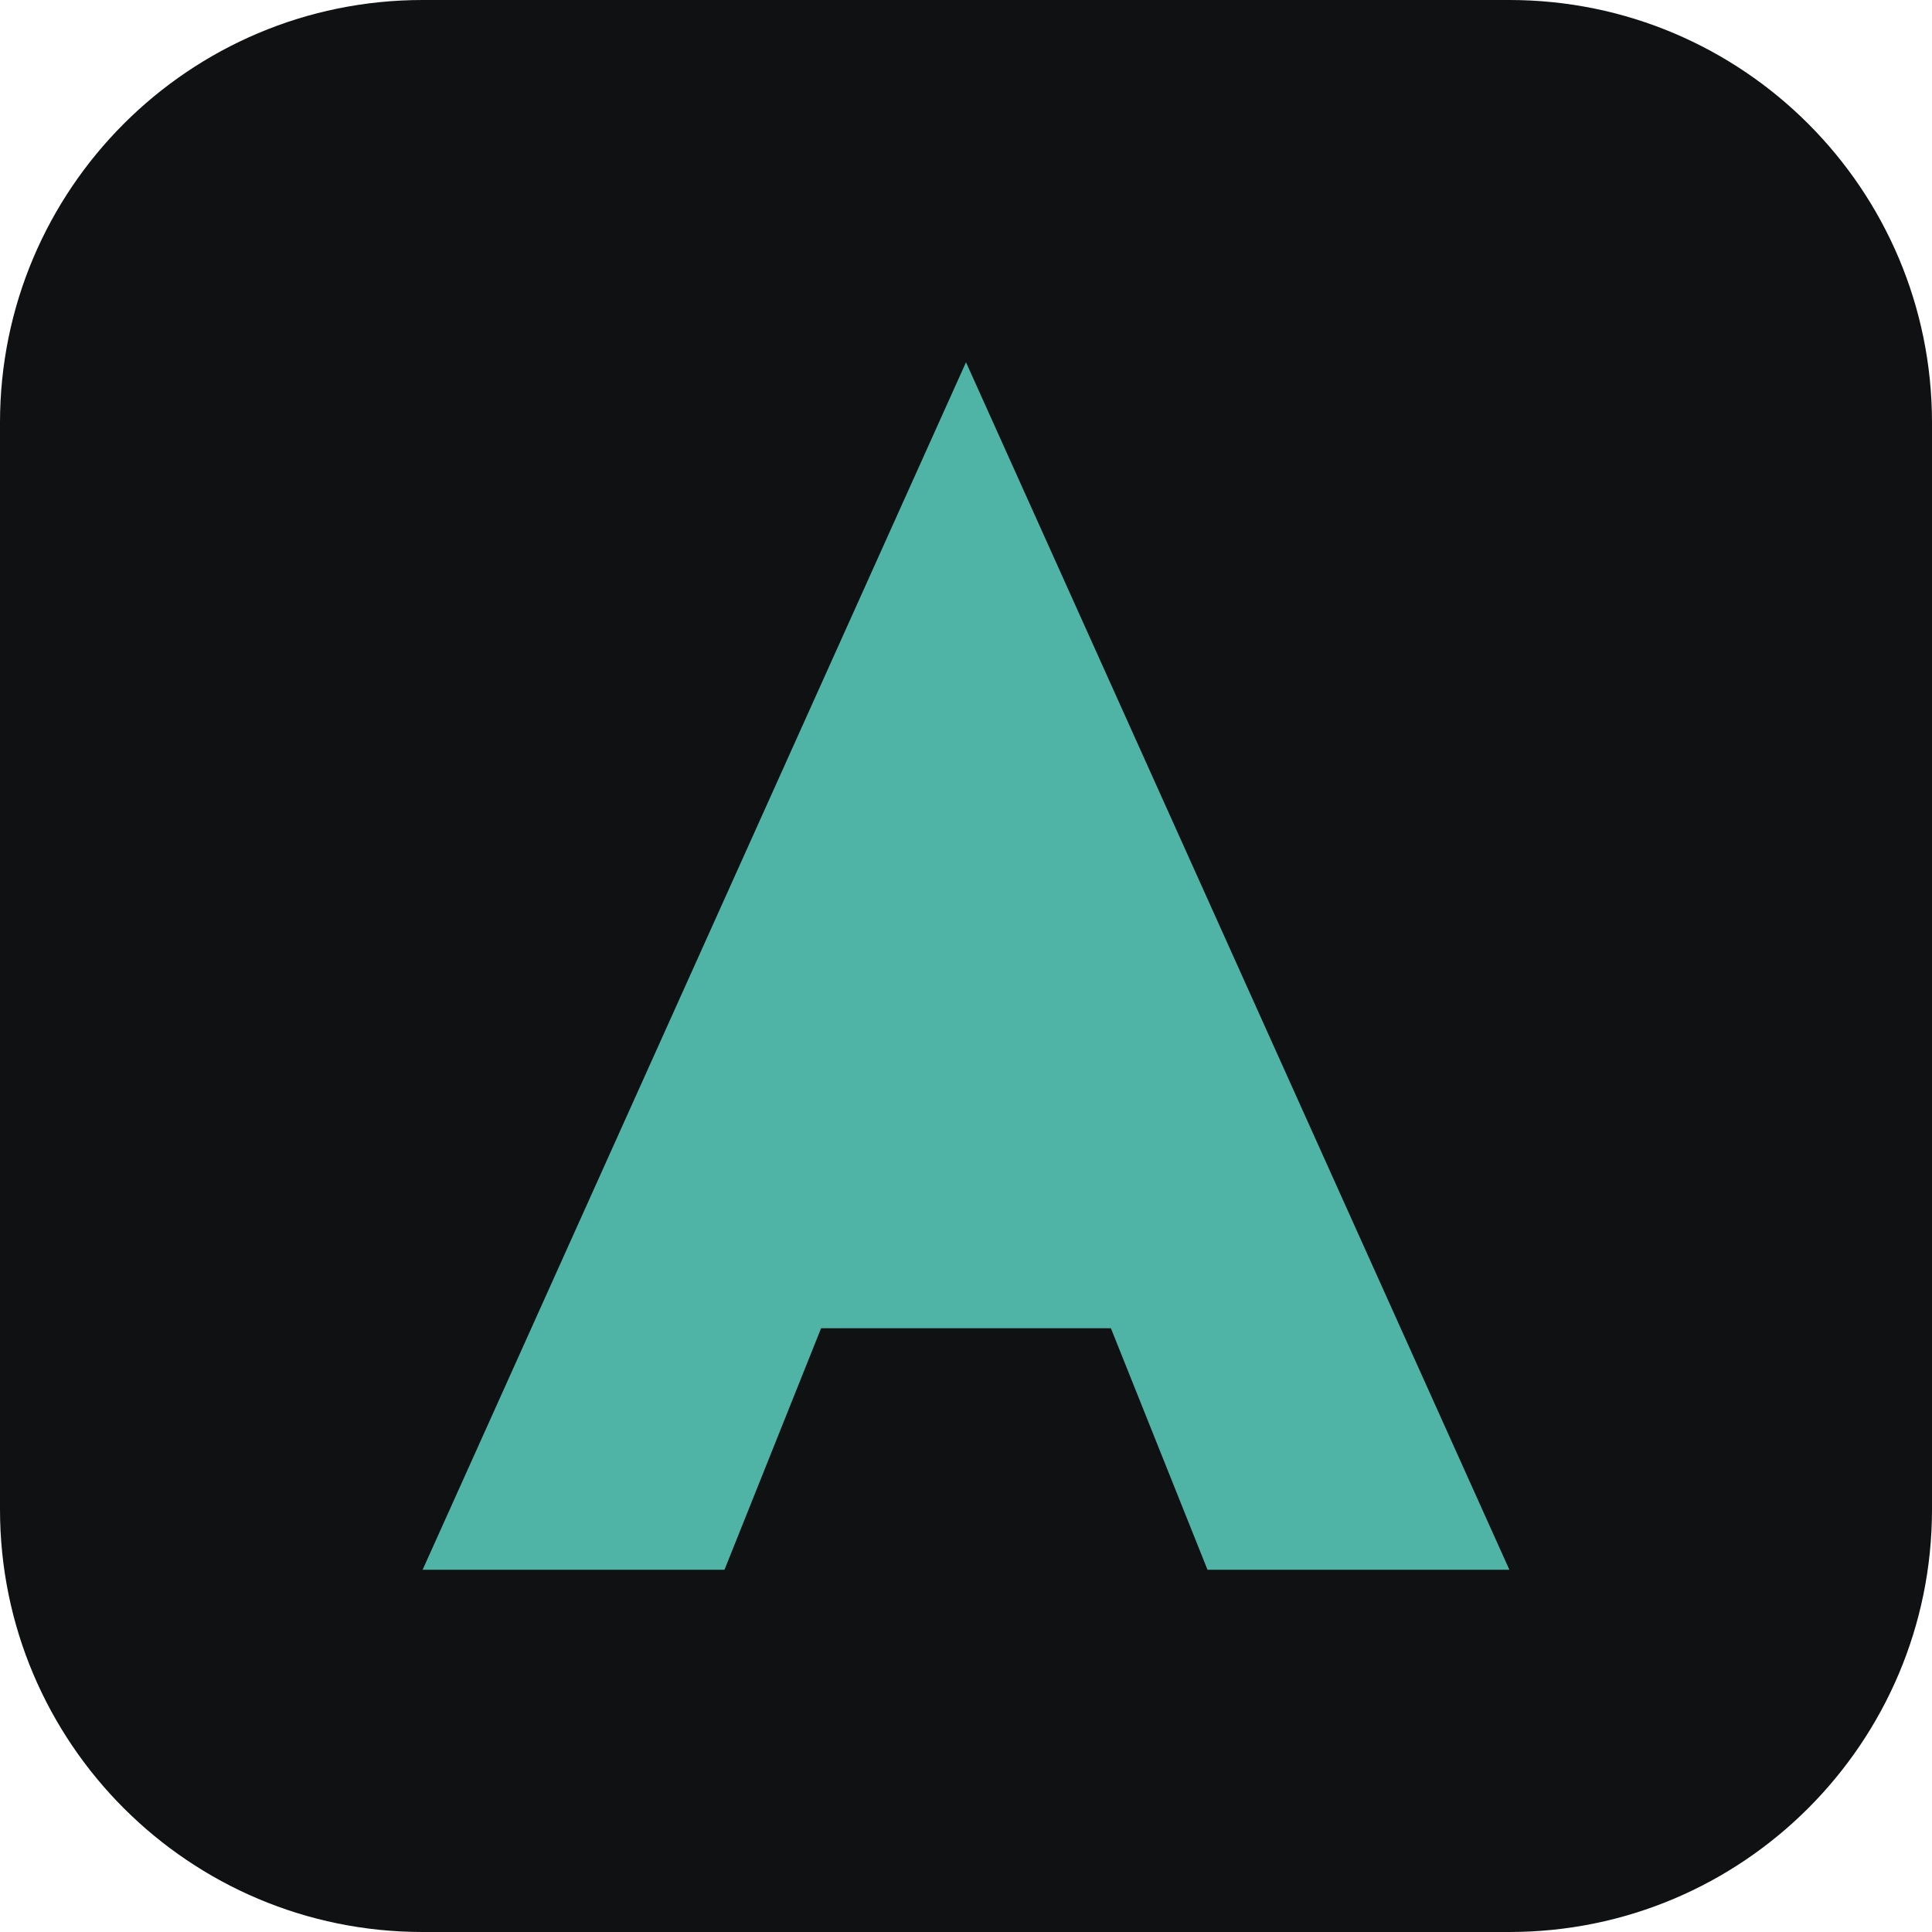
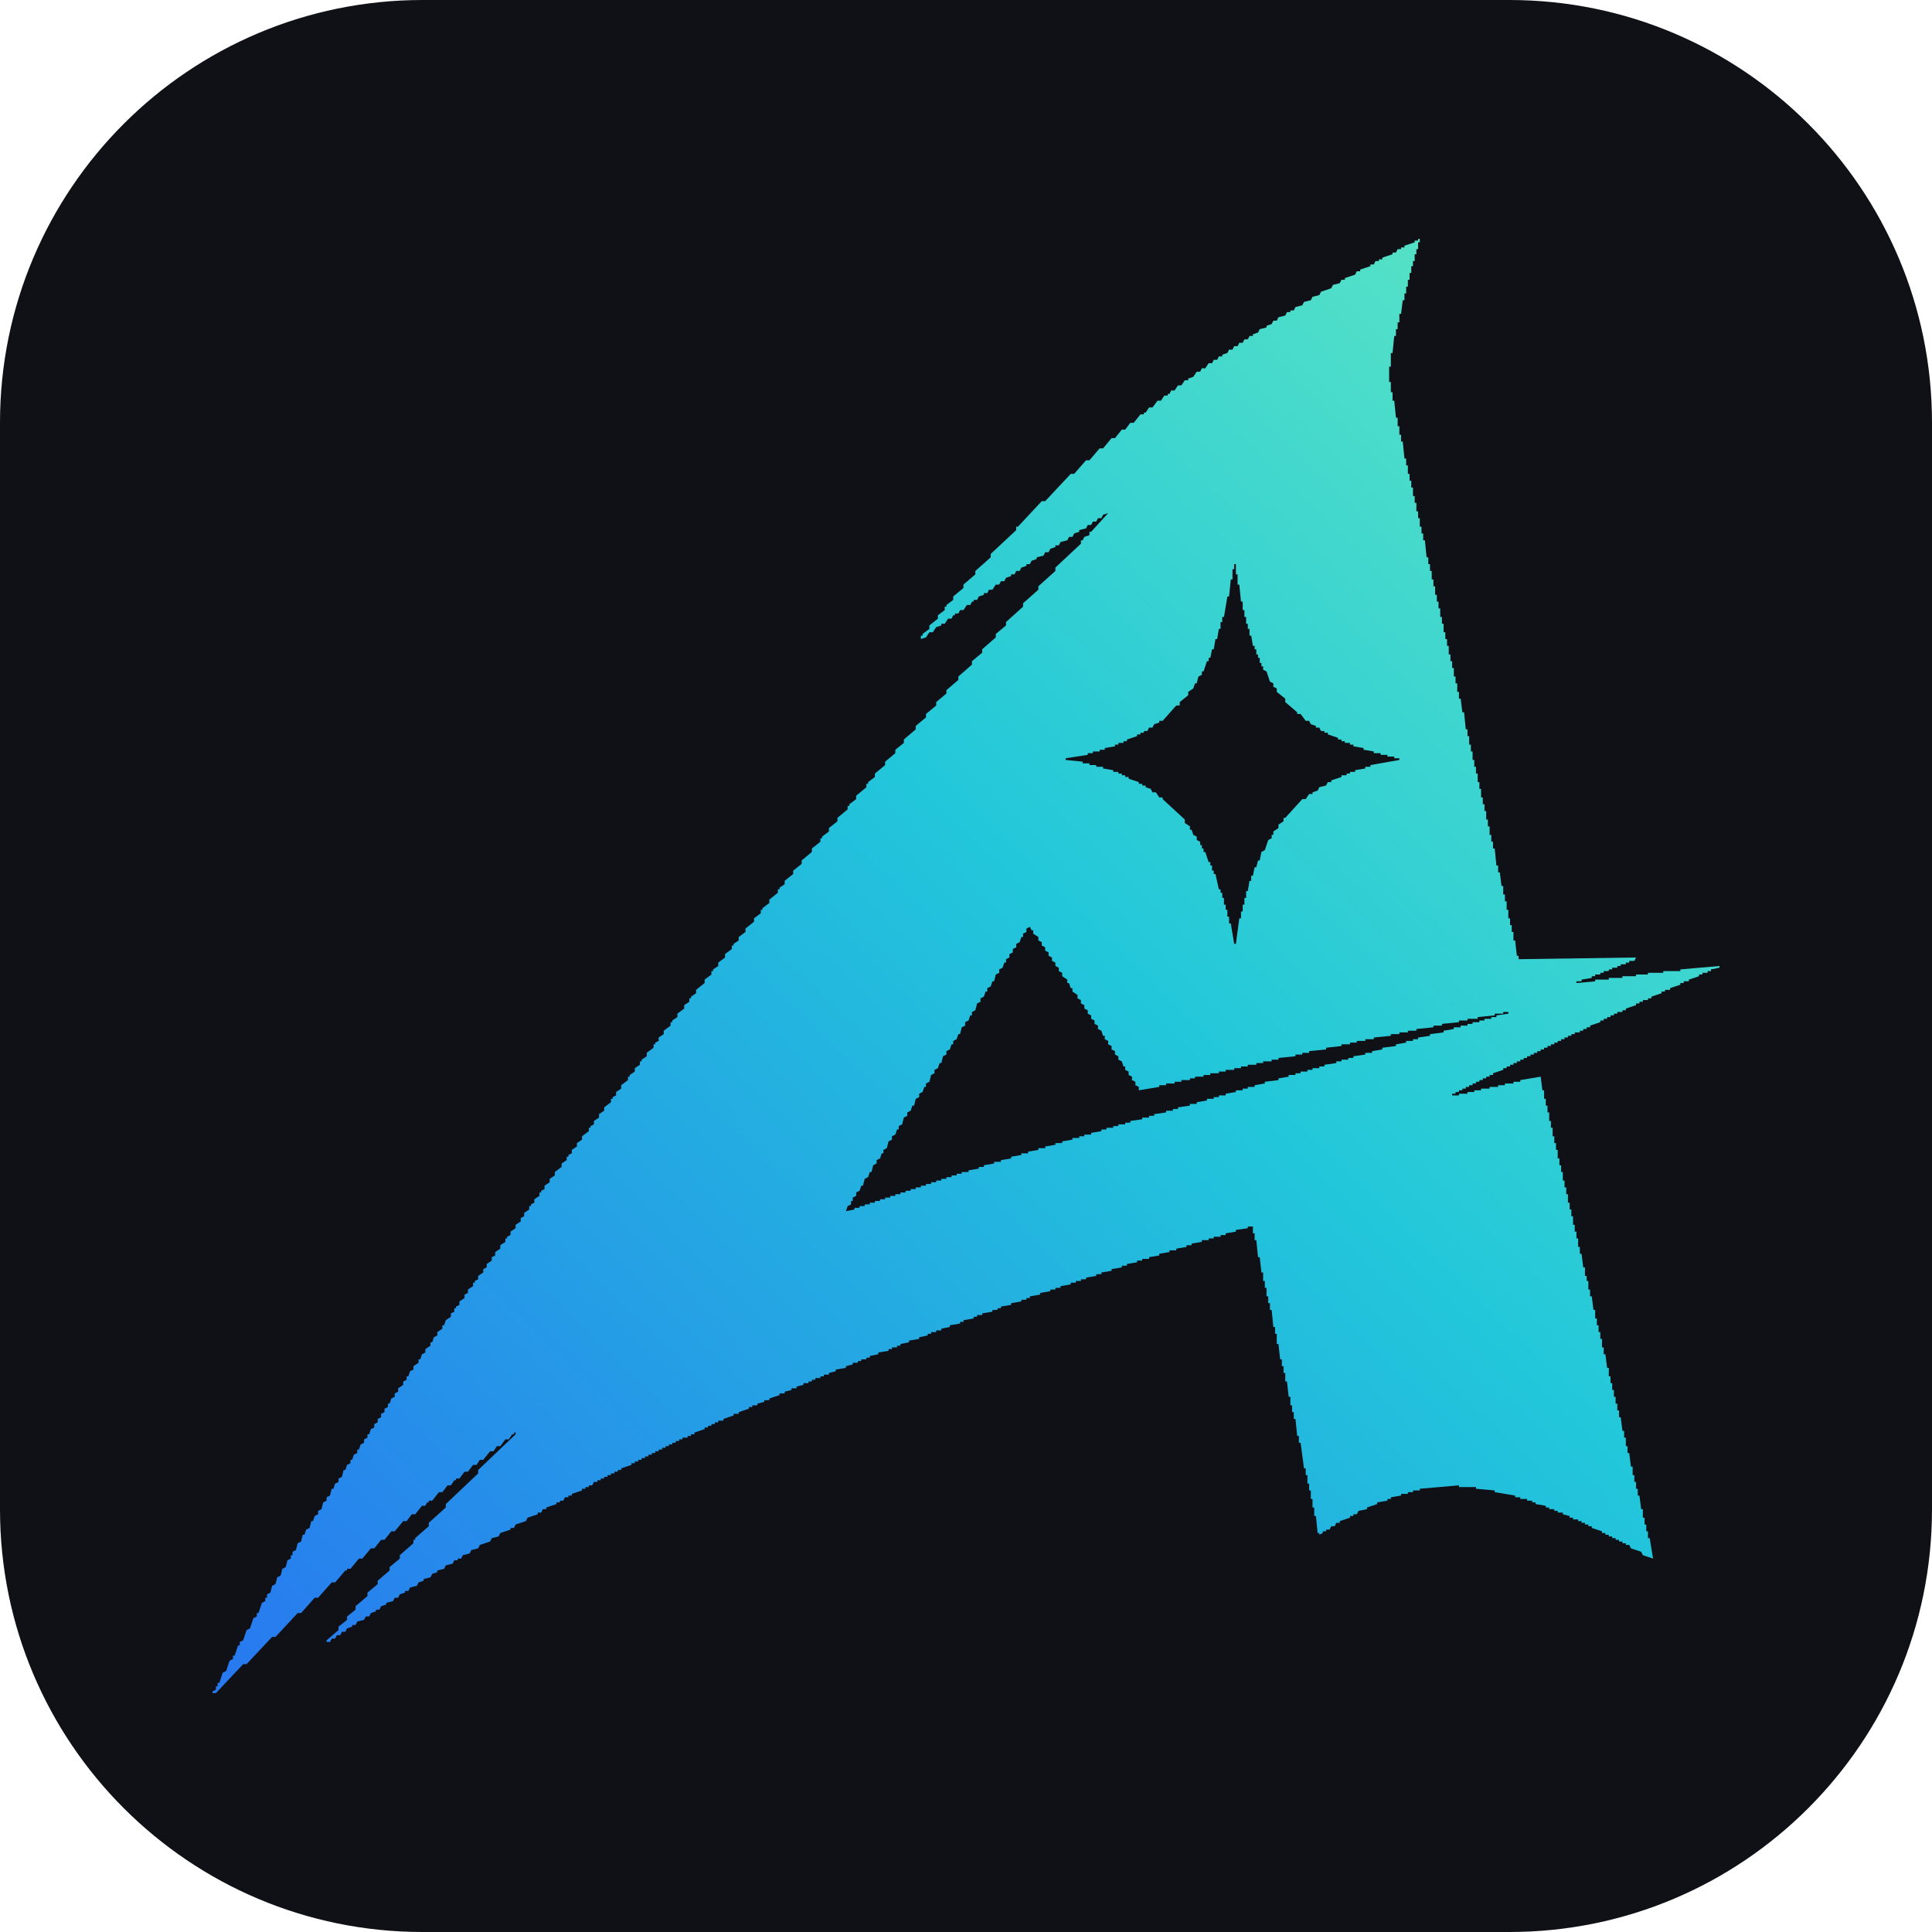
- <svg xmlns="http://www.w3.org/2000/svg" viewBox="0 0 32 32">
-   <rect width="32" height="32" rx="7" fill="#0f1113" />
-   <path d="M16 6l9 20h-5l-1.6-4h-4.8L12 26H7z" fill="#4fb3a5" />
+ <svg xmlns="http://www.w3.org/2000/svg" viewBox="0 0 64 64">
+   <defs>
+     <linearGradient id="ink" x1="0%" y1="100%" x2="100%" y2="0%">
+       <stop stop-color="#2878f0" />
+       <stop offset=".55" stop-color="#22c7da" />
+       <stop offset="1" stop-color="#62e8c1" />
+     </linearGradient>
+   </defs>
+   <rect width="64" height="64" rx="14" fill="#101017" />
+   <g transform="translate(7.04 7.914305) scale(0.05640678)">
+     <path fill="url(#ink)" fill-rule="evenodd" d="M708,0L709,0L709,2L708,2L708,6L707,6L707,9L706,9L706,13L705,13L705,16L704,16L704,20L703,20L703,24L702,24L702,28L701,28L701,32L700,32L700,36L699,36L698,44L697,44L697,49L696,49L696,53L695,53L695,57L694,57L693,67L692,67L692,75L691,75L691,84L692,84L692,90L693,90L693,95L694,95L695,105L696,105L696,110L697,110L697,115L698,115L698,119L699,119L700,129L701,129L701,133L702,133L702,138L703,138L703,142L704,142L704,146L705,146L705,151L706,151L706,155L707,155L707,160L708,160L708,164L709,164L709,169L710,169L710,173L711,173L711,177L712,177L713,187L714,187L714,191L715,191L715,195L716,195L716,200L717,200L717,204L718,204L718,209L719,209L719,213L720,213L720,217L721,217L721,222L722,222L722,226L723,226L723,231L724,231L724,235L725,235L725,239L726,239L726,244L727,244L727,248L728,248L728,252L729,252L729,257L730,257L730,261L731,261L731,266L732,266L732,270L733,270L734,278L735,278L736,288L737,288L737,292L738,292L738,297L739,297L739,301L740,301L740,306L741,306L741,310L742,310L742,314L743,314L743,319L744,319L744,323L745,323L745,328L746,328L746,332L747,332L747,336L748,336L748,341L749,341L749,345L750,345L750,350L751,350L751,354L752,354L752,358L753,358L754,368L755,368L755,372L756,372L757,380L758,380L758,385L759,385L759,389L760,389L760,394L761,394L761,399L762,399L762,403L763,403L763,407L764,407L764,412L765,412L766,421L767,421L767,423L836,422L835,424L832,424L832,425L830,425L830,426L827,426L827,427L825,427L825,428L822,428L822,429L820,429L820,430L817,430L817,431L815,431L815,432L812,432L812,433L810,433L810,434L804,435L804,436L801,436L801,437L812,436L812,435L820,435L820,434L828,434L828,433L836,433L836,432L843,432L843,431L852,431L852,430L862,430L862,429L885,427L885,428L880,429L880,430L878,430L878,431L875,431L875,432L873,432L873,433L867,435L867,436L864,436L864,437L862,437L862,438L856,440L856,441L853,441L853,442L851,442L851,443L845,445L845,446L843,446L843,447L840,447L840,448L838,448L838,449L836,449L836,450L830,452L830,453L828,453L828,454L825,454L825,455L823,455L823,456L821,456L821,457L819,457L819,458L817,458L817,459L815,459L815,460L809,462L809,463L807,463L807,464L805,464L805,465L803,465L803,466L800,466L800,467L798,467L798,468L796,468L796,469L794,469L794,470L792,470L792,471L790,471L790,472L788,472L788,473L786,473L786,474L784,474L784,475L782,475L782,476L780,476L780,477L778,477L778,478L776,478L776,479L774,479L774,480L772,480L772,481L770,481L770,482L768,482L768,483L766,483L766,484L764,484L764,485L762,485L762,486L760,486L760,487L758,487L758,488L752,490L752,491L750,491L750,492L748,492L748,493L746,493L746,494L744,494L744,495L742,495L742,496L740,496L740,497L738,497L738,498L736,498L736,499L734,499L734,500L732,500L732,501L730,501L730,502L728,502L728,503L732,503L732,502L737,502L737,501L741,501L741,500L745,500L745,499L750,499L750,498L755,498L755,497L759,497L759,496L764,496L764,495L768,495L768,494L780,492L781,500L782,500L782,505L783,505L783,509L784,509L784,513L785,513L785,518L786,518L786,522L787,522L787,527L788,527L788,531L789,531L789,535L790,535L790,540L791,540L791,544L792,544L792,548L793,548L793,553L794,553L794,557L795,557L795,561L796,561L796,566L797,566L797,570L798,570L798,574L799,574L799,579L800,579L800,583L801,583L801,587L802,587L802,592L803,592L803,596L804,596L805,604L806,604L806,609L807,609L807,612L808,612L808,617L809,617L809,621L810,621L811,629L812,629L812,634L813,634L813,638L814,638L814,642L815,642L815,646L816,646L816,651L817,651L817,655L818,655L819,663L820,663L820,668L821,668L821,672L822,672L822,676L823,676L823,680L824,680L824,684L825,684L825,688L826,688L826,692L827,692L828,700L829,700L829,704L830,704L830,709L831,709L831,713L832,713L833,721L834,721L834,726L835,726L835,730L836,730L836,734L837,734L837,738L838,738L839,746L840,746L840,751L841,751L841,755L842,755L842,759L843,759L843,763L844,763L846,775L840,773L839,771L833,769L832,767L830,767L830,766L828,766L828,765L826,765L826,764L824,764L824,763L822,763L822,762L820,762L820,761L818,761L818,760L816,760L816,759L810,757L810,756L808,756L808,755L806,755L806,754L804,754L804,753L802,753L802,752L799,752L799,751L797,751L797,750L793,749L793,748L790,748L790,747L788,747L788,746L785,746L785,745L783,745L783,744L777,743L777,742L775,742L775,741L772,741L772,740L768,740L768,739L765,739L765,738L753,736L753,735L742,734L742,733L732,733L732,732L709,734L709,735L705,735L705,736L702,736L702,737L698,737L698,738L692,739L692,740L690,740L690,741L684,742L684,743L678,745L678,746L673,747L672,749L670,749L670,750L668,750L668,751L662,753L662,754L660,754L659,756L657,756L656,758L654,758L654,759L652,759L652,760L650,761L650,760L649,760L648,750L647,750L647,745L646,745L646,740L645,740L645,735L644,735L644,731L643,731L643,726L642,726L642,722L641,722L639,707L638,707L638,703L637,703L636,693L635,693L635,689L634,689L634,685L633,685L633,680L632,680L631,671L630,671L630,666L629,666L629,662L628,662L628,658L627,658L626,649L625,649L625,643L624,643L624,639L623,639L622,629L621,629L621,625L620,625L620,621L619,621L619,616L618,616L618,612L617,612L617,607L616,607L615,598L614,598L613,588L612,588L612,584L611,584L611,580L608,580L608,581L601,582L601,583L595,584L595,585L592,585L592,586L588,586L588,587L585,587L585,588L581,588L581,589L575,590L575,591L572,591L572,592L566,593L566,594L562,594L562,595L556,596L556,597L550,598L550,599L546,599L546,600L543,600L543,601L537,602L537,603L534,603L534,604L528,605L528,606L522,607L522,608L519,608L519,609L513,610L513,611L510,611L510,612L507,612L507,613L504,613L504,614L498,615L498,616L495,616L495,617L492,617L492,618L486,619L486,620L480,621L480,622L478,622L478,623L475,623L475,624L469,625L469,626L463,627L463,628L461,628L461,629L458,629L458,630L452,631L452,632L449,632L449,633L447,633L447,634L441,635L441,636L439,636L439,637L433,638L433,639L428,640L428,641L425,641L425,642L422,642L422,643L420,643L420,644L415,645L415,646L409,647L409,648L404,649L404,650L402,650L402,651L399,651L399,652L397,652L397,653L391,654L391,655L386,656L386,657L384,657L384,658L381,658L381,659L379,659L379,660L376,660L376,661L372,662L372,663L366,664L366,665L362,666L362,667L359,667L359,668L357,668L357,669L354,669L354,670L352,670L352,671L350,671L350,672L347,672L347,673L343,674L343,675L340,675L340,676L336,677L336,678L333,678L333,679L327,681L327,682L324,682L324,683L320,684L320,685L317,685L317,686L315,686L315,687L309,689L309,690L306,690L306,691L300,693L300,694L297,694L297,695L295,695L295,696L293,696L293,697L291,697L291,698L289,698L289,699L283,701L283,702L281,702L281,703L279,703L279,704L276,704L276,705L274,705L274,706L272,706L272,707L270,707L270,708L268,708L268,709L266,709L266,710L264,710L264,711L262,711L262,712L260,712L260,713L258,713L258,714L256,714L256,715L254,715L254,716L252,716L252,717L250,717L250,718L248,718L248,719L246,719L246,720L240,722L240,723L238,723L238,724L236,724L236,725L234,725L234,726L232,726L232,727L230,727L230,728L228,728L228,729L226,729L226,730L224,730L223,732L221,732L221,733L219,733L219,734L217,734L217,735L211,737L211,738L209,738L209,739L207,739L206,741L204,741L204,742L202,742L202,743L196,745L196,746L194,746L193,748L191,748L191,749L185,751L184,753L178,755L177,757L175,757L175,758L169,760L168,762L164,763L163,765L157,767L156,769L152,770L151,772L147,773L146,775L144,775L144,776L142,776L141,778L137,779L136,781L132,782L132,783L129,784L128,786L124,787L124,788L121,789L120,791L116,792L115,794L113,794L113,795L110,796L109,798L107,798L106,800L102,801L102,802L99,803L98,805L96,805L96,806L93,807L92,809L90,809L89,811L85,812L84,814L82,814L82,815L79,816L78,818L76,818L75,820L73,820L72,822L70,822L69,824L67,824L67,823L74,817L74,815L79,811L79,809L84,805L84,803L91,797L91,795L97,790L97,788L104,782L104,780L110,775L110,773L118,766L118,764L119,764L119,763L127,756L127,754L137,745L137,743L156,725L156,723L178,702L178,701L177,701L177,702L176,702L174,705L172,705L169,709L167,709L165,712L163,712L159,717L157,717L155,720L153,720L150,724L148,724L145,728L143,728L143,729L142,729L140,732L138,732L135,736L133,736L129,741L127,741L127,742L126,742L125,744L123,744L119,749L117,749L114,753L112,753L107,759L105,759L101,764L99,764L95,769L93,769L88,775L86,775L81,781L79,781L79,782L78,782L72,789L70,789L62,798L60,798L52,807L50,807L37,821L35,821L20,837L18,837L2,854L0,854L0,853L2,852L2,850L3,850L3,848L4,848L6,842L8,841L10,835L12,834L12,832L13,832L15,826L16,826L16,824L18,823L20,817L22,816L24,810L26,809L26,807L27,807L29,801L31,800L31,798L32,798L32,796L34,795L35,791L37,790L38,786L40,785L41,781L43,780L44,776L46,775L46,773L47,773L47,771L49,770L50,766L52,765L53,761L54,761L55,758L57,757L58,753L59,753L60,750L62,749L62,747L64,746L65,742L67,741L67,739L69,738L70,734L71,734L72,731L74,730L74,728L76,727L77,723L78,723L79,720L81,719L81,717L82,717L83,714L85,713L85,711L86,711L87,708L89,707L89,705L91,704L91,702L92,702L93,699L95,698L95,696L97,695L97,693L99,692L99,690L101,689L101,687L103,686L103,684L104,684L105,681L107,680L107,678L109,677L109,675L112,673L112,671L114,670L114,668L115,668L116,665L118,664L118,662L121,660L121,658L122,658L123,655L125,654L125,652L128,650L128,648L129,648L130,645L132,644L132,642L135,640L135,638L136,638L137,635L140,633L140,631L142,630L142,628L143,628L143,627L145,626L145,624L148,622L148,620L150,619L150,617L153,615L153,613L154,613L154,612L156,611L156,609L159,607L159,605L161,604L161,602L164,600L164,598L166,597L166,595L169,593L169,591L172,589L172,587L173,587L173,586L175,585L175,583L178,581L178,579L181,577L181,575L183,574L183,572L186,570L186,568L187,568L187,567L189,566L189,564L192,562L192,560L193,560L193,559L195,558L195,556L198,554L198,552L201,550L201,548L205,545L205,543L208,541L208,539L209,539L209,538L211,537L211,535L214,533L214,531L217,529L217,527L221,524L221,522L222,522L222,521L224,520L224,518L227,516L227,514L230,512L230,510L234,507L234,505L235,505L235,504L237,503L237,501L240,499L240,497L244,494L244,492L245,492L245,491L248,489L248,487L251,485L251,483L252,483L252,482L255,480L255,478L259,475L259,473L260,473L260,472L262,471L262,469L265,467L265,465L269,462L269,460L270,460L270,459L273,457L273,455L277,452L277,450L280,448L280,446L281,446L281,445L284,443L284,441L289,437L289,435L293,432L293,430L294,430L294,429L297,427L297,425L301,422L301,420L305,417L305,415L306,415L306,414L309,412L309,410L313,407L313,405L318,401L318,399L322,396L322,394L323,394L323,393L327,390L327,388L332,384L332,382L333,382L333,381L336,379L336,377L341,373L341,371L346,367L346,365L352,360L352,358L357,354L357,352L358,352L358,351L362,348L362,346L367,342L367,340L373,335L373,333L374,333L374,332L378,329L378,327L384,322L384,320L385,320L385,319L389,316L389,314L395,309L395,307L401,302L401,300L406,296L406,294L413,288L413,286L419,281L419,279L425,274L425,272L431,267L431,265L438,259L438,257L446,250L446,248L452,243L452,241L460,234L460,232L466,227L466,225L476,216L476,214L485,206L485,204L495,195L495,193L510,179L510,177L511,177L512,175L515,174L515,172L516,172L526,161L523,162L522,164L520,164L519,166L517,166L516,168L514,168L513,170L509,171L509,172L506,173L505,175L503,175L502,177L498,178L497,180L495,180L495,181L492,182L491,184L489,184L488,186L484,187L484,188L481,189L480,191L478,191L478,192L475,193L474,195L472,195L471,197L469,197L469,198L466,199L465,201L463,201L462,203L460,203L458,206L456,206L455,208L453,208L453,209L450,210L449,212L447,212L447,213L446,213L445,215L443,215L441,218L439,218L438,220L436,220L436,221L435,221L434,223L432,223L430,226L428,226L428,227L425,228L423,231L421,231L419,234L416,235L416,233L417,233L417,232L421,229L421,227L426,223L426,221L430,218L430,216L431,216L431,215L435,212L435,210L441,205L441,203L448,197L448,195L457,187L457,185L472,171L472,169L473,169L487,154L489,154L504,138L506,138L513,130L515,130L521,123L523,123L528,117L530,117L534,112L536,112L539,108L541,108L545,103L547,103L547,102L548,102L550,99L552,99L555,95L557,95L559,92L561,92L561,91L562,91L563,89L565,89L567,86L569,86L571,83L573,83L573,82L576,81L578,78L580,78L581,76L583,76L585,73L587,73L588,71L590,71L591,69L593,69L593,68L596,67L597,65L599,65L600,63L602,63L603,61L605,61L606,59L608,59L609,57L611,57L611,56L614,55L615,53L619,52L619,51L622,50L623,48L625,48L626,46L630,45L631,43L633,43L633,42L635,42L636,40L640,39L641,37L645,36L646,34L650,33L651,31L657,29L658,27L662,26L663,24L665,24L665,23L671,21L672,19L674,19L674,18L680,16L680,15L682,15L683,13L685,13L685,12L687,12L687,11L693,9L693,8L695,8L696,6L698,6L698,5L700,5L700,4L706,2L706,1L708,1ZM601,191L600,191L600,194L599,194L599,200L598,200L597,210L596,210L594,222L593,222L593,225L592,225L592,229L591,229L590,235L589,235L588,241L587,241L586,246L585,246L585,248L584,248L582,254L581,254L581,256L579,257L578,261L577,261L576,264L573,266L573,268L568,272L568,274L566,274L558,283L556,283L556,284L553,285L552,287L550,287L549,289L547,289L547,290L545,290L545,291L543,291L543,292L537,294L537,295L535,295L535,296L532,296L532,297L530,297L530,298L524,299L524,300L521,300L521,301L517,301L517,302L514,302L514,303L501,305L501,306L511,307L511,308L515,308L515,309L519,309L519,310L523,310L523,311L529,312L529,313L532,313L532,314L534,314L534,315L536,315L536,316L538,316L538,317L544,319L544,320L546,320L546,321L548,321L548,322L551,323L552,325L554,325L556,328L558,328L558,329L571,341L571,343L574,345L574,347L575,347L576,350L578,351L578,353L580,354L580,356L581,356L581,358L582,358L582,360L583,360L585,366L586,366L586,368L587,368L587,371L588,371L588,373L589,373L591,382L592,382L592,384L593,384L593,387L594,387L594,391L595,391L595,394L596,394L596,398L597,398L597,402L598,402L600,414L601,414L603,399L604,399L604,395L605,395L605,391L606,391L606,387L607,387L607,383L608,383L609,377L610,377L610,374L611,374L612,369L613,369L614,365L615,365L616,360L618,359L620,353L622,352L622,350L623,350L623,348L626,346L626,344L629,342L629,340L630,340L640,329L642,329L644,326L646,326L646,325L649,324L650,322L654,321L655,319L657,319L657,318L663,316L663,315L666,315L666,314L668,314L668,313L671,313L671,312L677,311L677,310L680,310L680,309L697,306L697,305L694,305L694,304L690,304L690,303L686,303L686,302L682,302L682,301L676,300L676,299L670,298L670,297L668,297L668,296L665,296L665,295L663,295L663,294L661,294L661,293L655,291L655,290L653,290L653,289L651,289L650,287L648,287L648,286L645,285L644,283L642,283L639,279L637,279L637,278L630,272L630,270L625,266L625,264L623,263L623,261L621,260L619,254L617,253L617,251L616,251L616,249L615,249L615,246L614,246L614,244L613,244L613,241L612,241L612,239L611,239L610,233L609,233L609,229L608,229L608,226L607,226L607,222L606,222L606,218L605,218L605,213L604,213L603,203L602,203L602,197L601,197ZM480,404L478,405L478,407L476,408L476,410L475,410L474,413L472,414L472,416L470,417L470,419L468,420L468,422L466,423L466,425L465,425L464,428L462,429L462,431L460,432L459,436L458,436L457,439L455,440L455,442L454,442L453,445L451,446L451,448L449,449L448,453L446,454L446,456L445,456L444,459L442,460L442,462L440,463L439,467L438,467L437,470L435,471L435,473L434,473L433,476L431,477L431,479L429,480L428,484L427,484L426,487L424,488L424,490L422,491L421,495L419,496L419,498L418,498L417,501L415,502L415,504L413,505L412,509L411,509L410,512L408,513L408,515L406,516L405,520L403,521L403,523L402,523L401,526L399,527L399,529L397,530L396,534L394,535L394,537L393,537L392,540L390,541L390,543L388,544L387,548L386,548L385,551L383,552L382,556L381,556L380,559L378,560L378,562L376,563L376,565L375,565L375,567L373,568L372,571L377,570L377,569L380,569L380,568L383,568L383,567L386,567L386,566L389,566L389,565L392,565L392,564L395,564L395,563L398,563L398,562L401,562L401,561L404,561L404,560L407,560L407,559L410,559L410,558L413,558L413,557L416,557L416,556L419,556L419,555L422,555L422,554L425,554L425,553L428,553L428,552L431,552L431,551L434,551L434,550L437,550L437,549L440,549L440,548L444,548L444,547L450,546L450,545L453,545L453,544L459,543L459,542L463,542L463,541L469,540L469,539L475,538L475,537L479,537L479,536L485,535L485,534L489,534L489,533L495,532L495,531L499,531L499,530L505,529L505,528L509,528L509,527L512,527L512,526L516,526L516,525L522,524L522,523L525,523L525,522L529,522L529,521L532,521L532,520L536,520L536,519L539,519L539,518L546,517L546,516L550,516L550,515L553,515L553,514L560,513L560,512L564,512L564,511L567,511L567,510L574,509L574,508L578,508L578,507L584,506L584,505L588,505L588,504L591,504L591,503L595,503L595,502L601,501L601,500L605,500L605,499L608,499L608,498L612,498L612,497L618,496L618,495L626,494L626,493L632,492L632,491L636,491L636,490L639,490L639,489L643,489L643,488L646,488L646,487L650,487L650,486L653,486L653,485L660,484L660,483L663,483L663,482L667,482L667,481L670,481L670,480L677,479L677,478L681,478L681,477L687,476L687,475L695,474L695,473L701,472L701,471L705,471L705,470L708,470L708,469L715,468L715,467L723,466L723,465L729,464L729,463L733,463L733,462L737,462L737,461L740,461L740,460L744,460L744,459L747,459L747,458L751,458L751,457L754,457L754,456L761,455L761,454L758,454L758,455L753,455L753,456L743,457L743,458L737,458L737,459L732,459L732,460L722,461L722,462L717,462L717,463L707,464L707,465L702,465L702,466L697,466L697,467L692,467L692,468L682,469L682,470L677,470L677,471L672,471L672,472L668,472L668,473L663,473L663,474L654,475L654,476L644,477L644,478L640,478L640,479L636,479L636,480L626,481L626,482L622,482L622,483L617,483L617,484L613,484L613,485L608,485L608,486L604,486L604,487L600,487L600,488L595,488L595,489L591,489L591,490L586,490L586,491L582,491L582,492L577,492L577,493L574,493L574,494L569,494L569,495L565,495L565,496L560,496L560,497L556,497L556,498L544,500L544,498L542,497L542,495L540,494L540,492L538,491L538,489L536,488L536,486L535,486L534,483L532,482L532,480L530,479L530,477L528,476L528,474L526,473L526,471L524,470L524,468L523,468L522,465L520,464L520,462L518,461L518,459L516,458L516,456L514,455L514,453L512,452L512,450L510,449L510,447L508,446L508,444L505,442L505,440L504,440L503,437L502,437L502,435L499,433L499,431L497,430L497,428L495,427L495,425L493,424L493,422L491,421L491,419L489,418L489,416L487,415L487,413L485,412L485,410L482,408L482,406L481,406Z" />
+   </g>
</svg>
